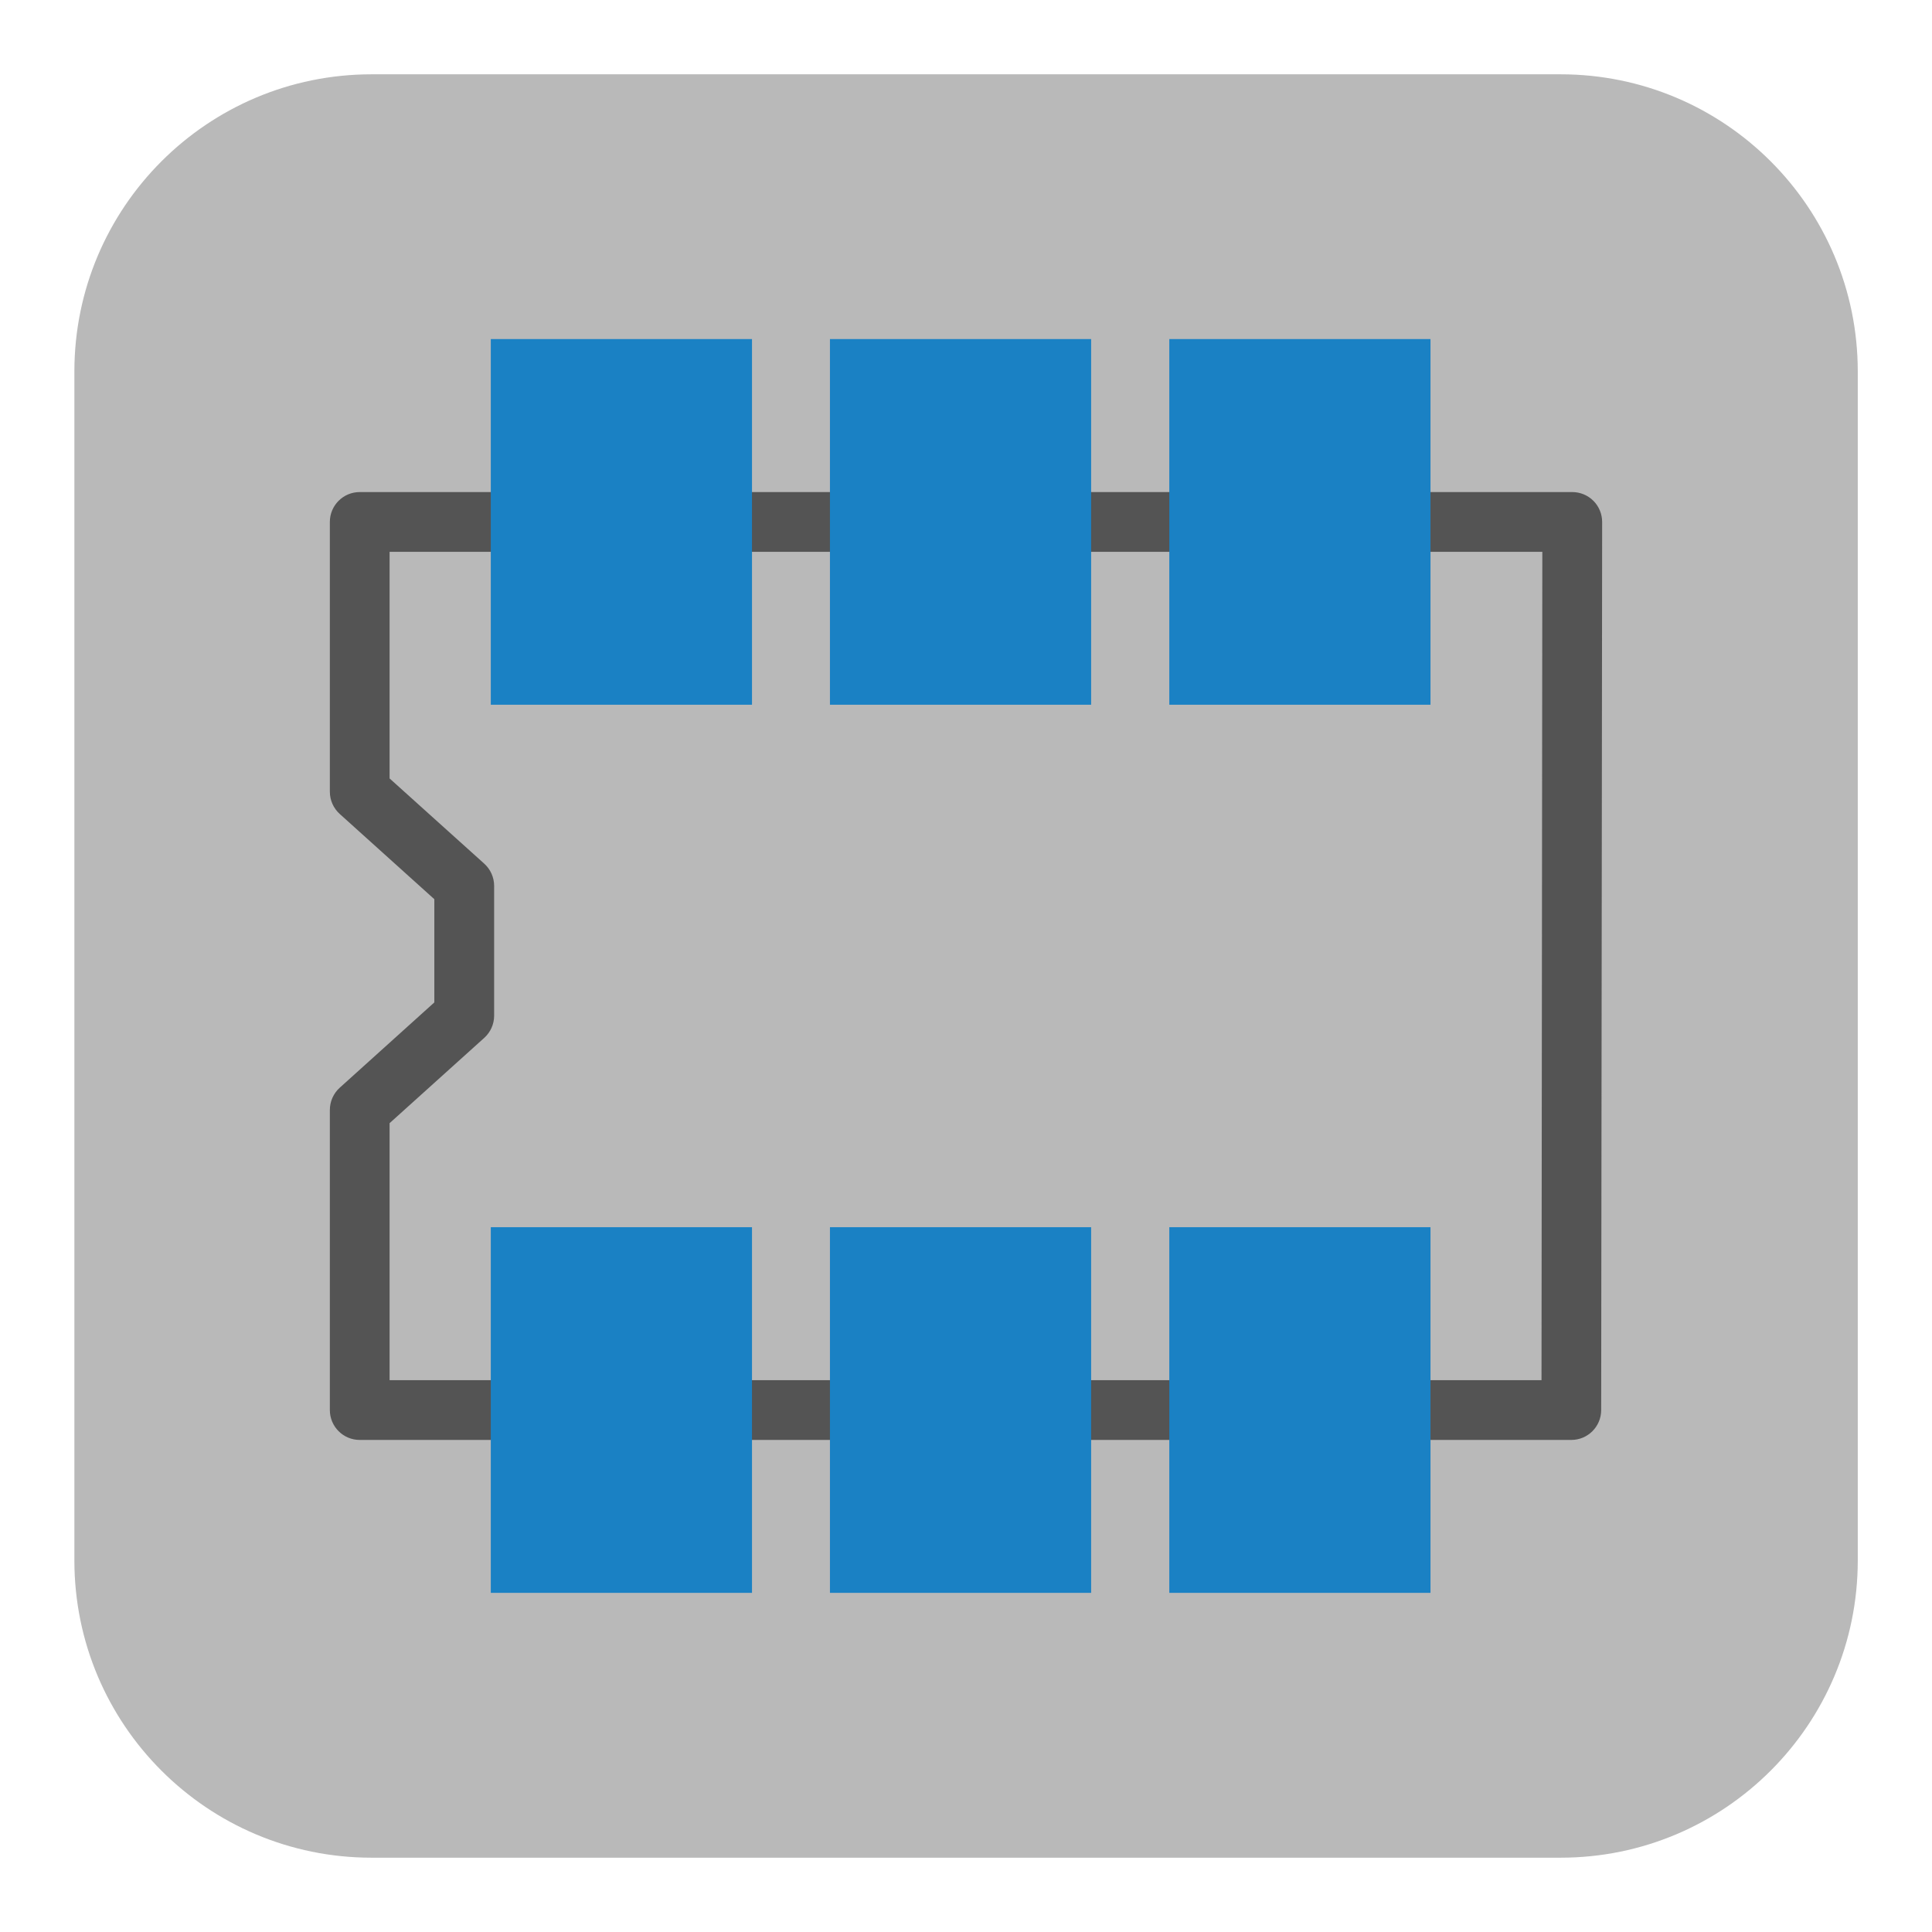
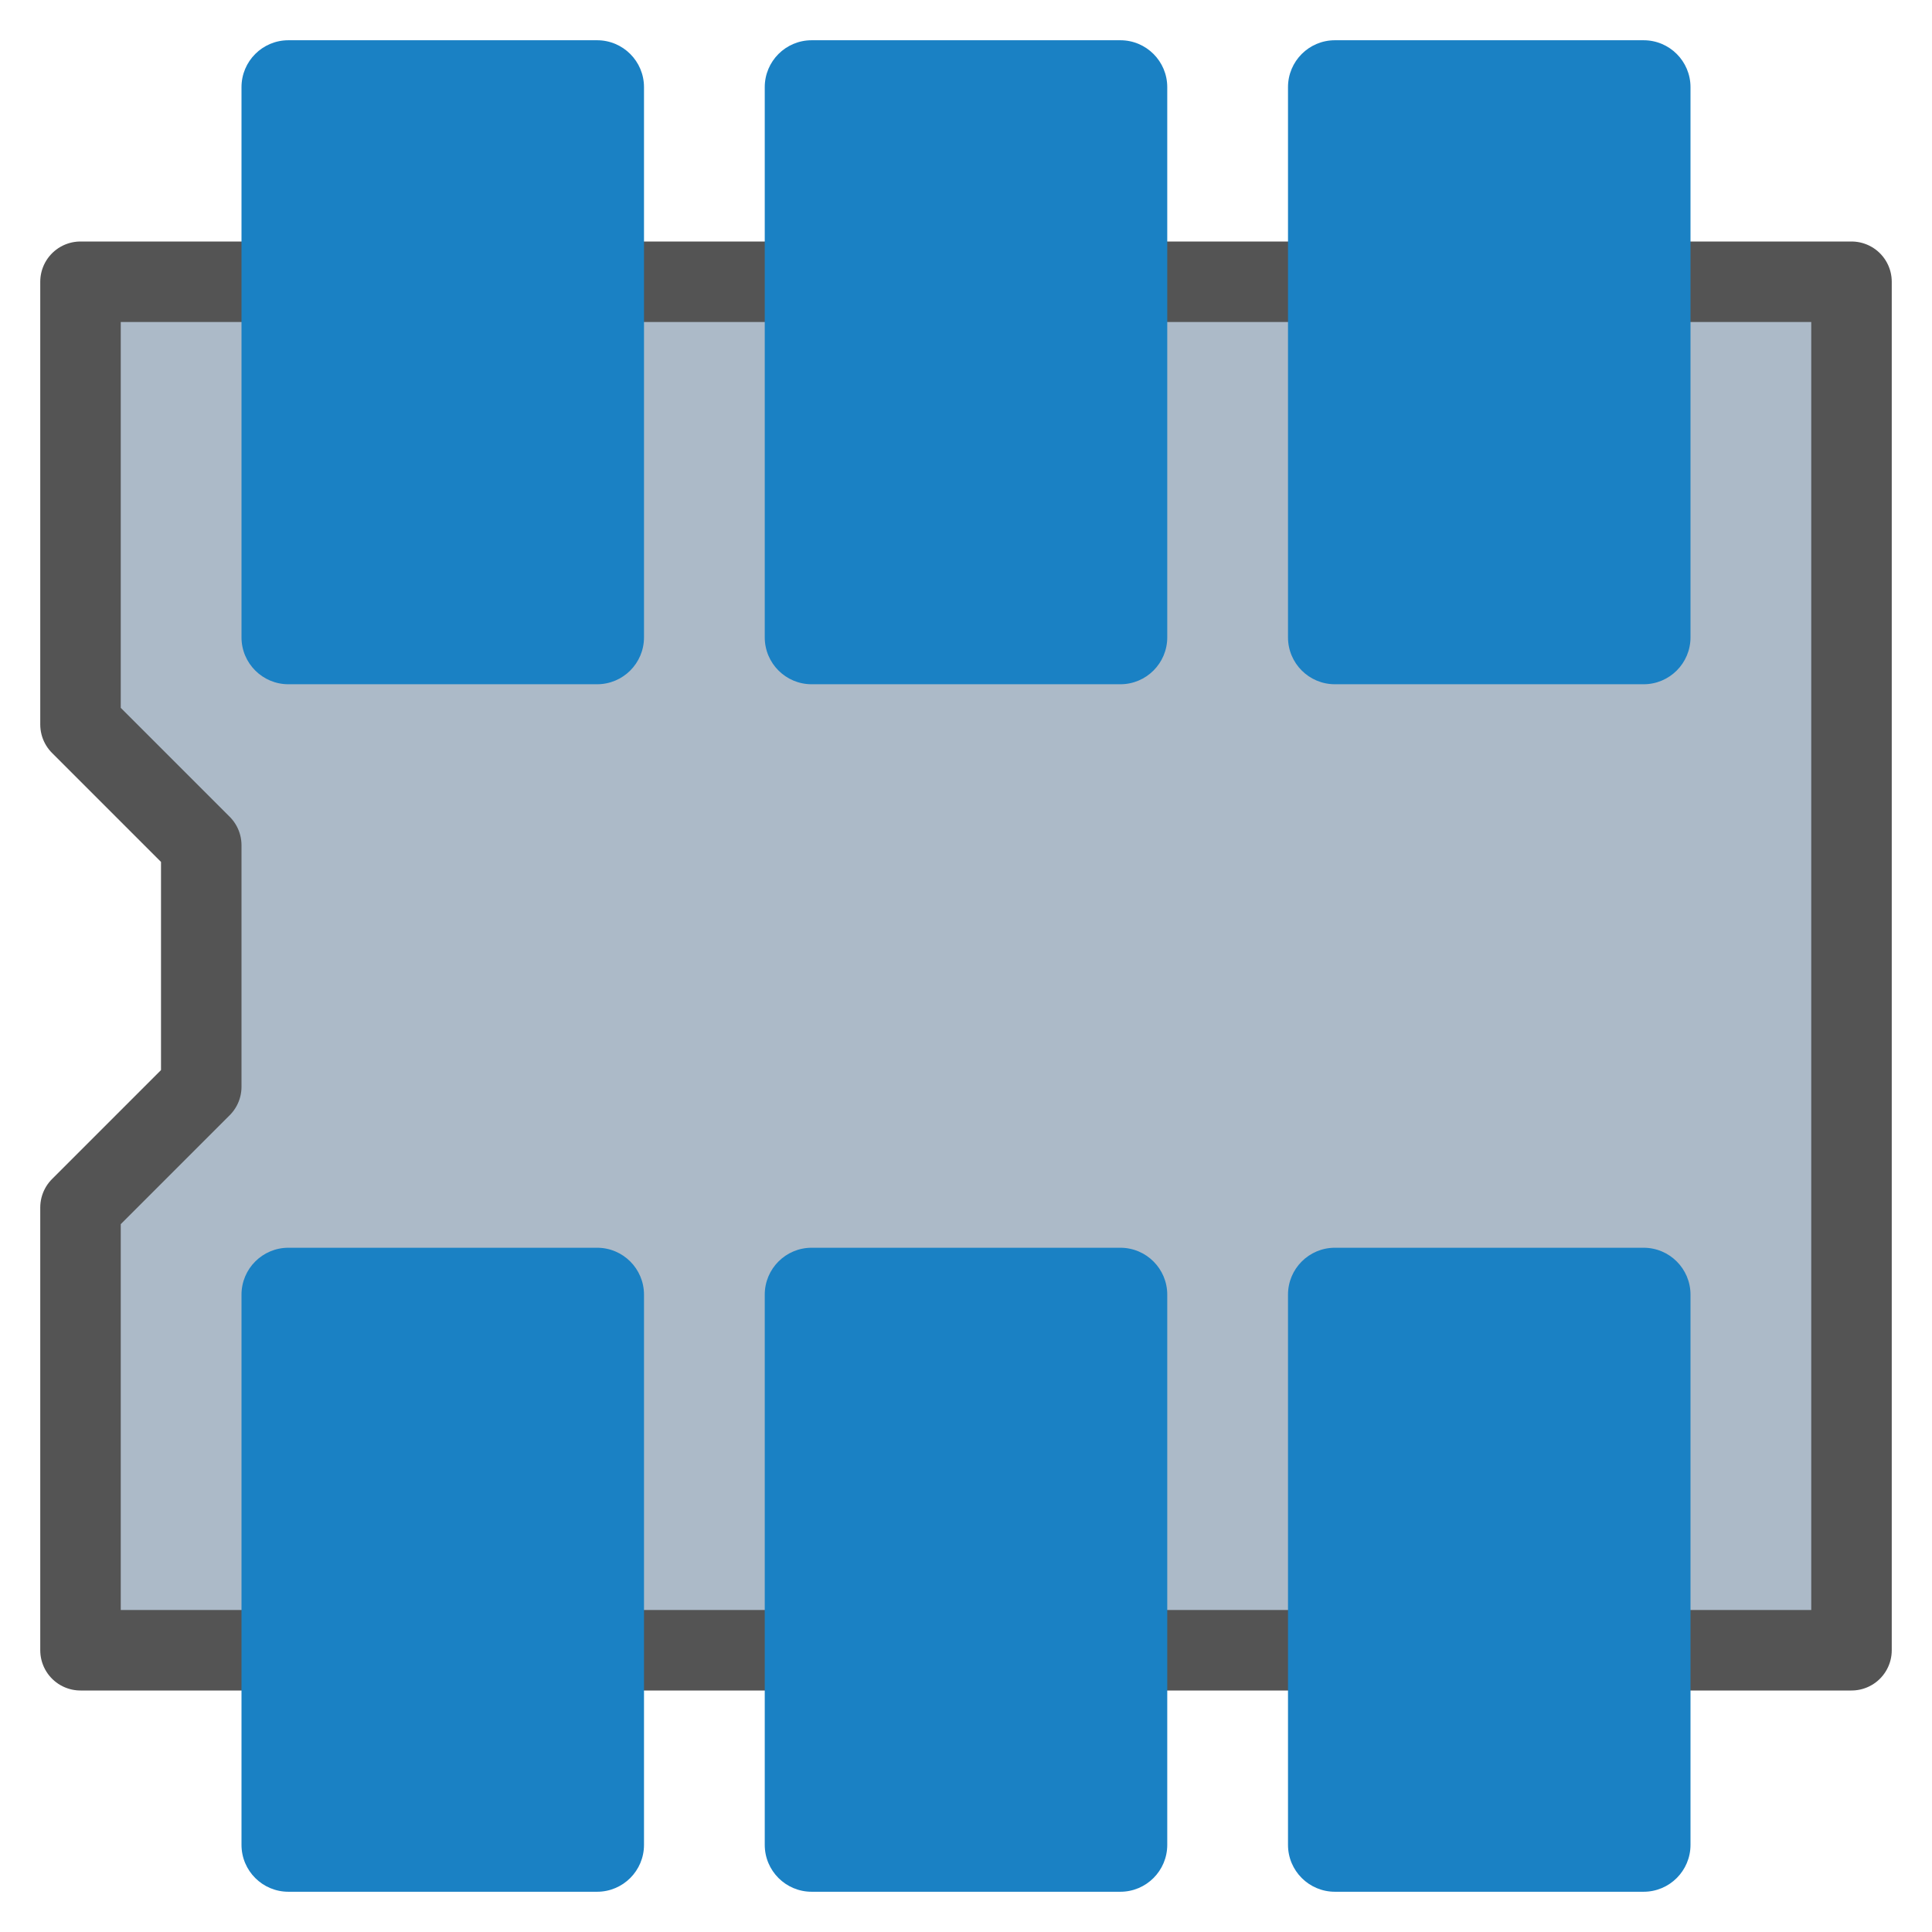
- <svg xmlns="http://www.w3.org/2000/svg" id="Слой_1" data-name="Слой 1" viewBox="0 0 26 26">
-   <defs>
-     <style>.cls-1{fill:#b9b9b9;}.cls-2{fill:#545454;}.cls-3{fill:#1a81c4;}</style>
+ <svg xmlns="http://www.w3.org/2000/svg" id="Слой_1" data-name="Слой 1" viewBox="0 0 48 48" version="1.1" width="48" height="48">
+   <defs id="defs945">
+     <style id="style943">.cls-1{fill:#b9b9b9;}.cls-2{fill:#545454;}.cls-3{fill:#1a81c4;}</style>
  </defs>
-   <path class="cls-1" d="M5.001,1h16a4,4,0,0,1,4,4v16a4,4,0,0,1-4,4H5.001a4,4,0,0,1-4-4v-16A4,4,0,0,1,5.001,1Z" />
-   <path class="cls-2" d="M21.146,19.378H4.841a.402.402,0,0,1-.402-.402v-4.04a.404.404,0,0,1,.133-.298L5.845,13.49V12.101L4.572,10.954a.404.404,0,0,1-.133-.299V7.024a.402.402,0,0,1,.402-.402H21.159a.402.402,0,0,1,.402.403l-.013,11.952A.402.402,0,0,1,21.146,19.378ZM5.243,18.574H20.745L20.756,7.426H5.243v3.05l1.274,1.147a.404.404,0,0,1,.133.299v1.747a.403.403,0,0,1-.133.298L5.243,15.115Zm1.004-4.904h0Z" />
-   <rect class="cls-3" x="15.736" y="16.515" width="3.515" height="4.921" />
-   <rect class="cls-3" x="6.605" y="16.515" width="3.515" height="4.921" />
-   <rect class="cls-3" x="11.169" y="16.515" width="3.515" height="4.921" />
-   <rect class="cls-3" x="15.736" y="4.563" width="3.515" height="4.921" />
-   <rect class="cls-3" x="6.605" y="4.563" width="3.515" height="4.921" />
-   <rect class="cls-3" x="11.169" y="4.563" width="3.515" height="4.921" />
+   <path style="fill:#acbac8;fill-opacity:1;stroke:#545454;stroke-width:2;stroke-linecap:butt;stroke-linejoin:round;stroke-miterlimit:4;stroke-dasharray:none;stroke-opacity:1" d="m 2,7 v 11 l 3,3 v 6 L 2,30 V 41 H 46 V 7 Z" id="path1530" />
+   <rect class="cls-3" x="6" y="1" width="10" height="16" id="rect961" ry="1.165" style="stroke-width:1" />
+   <rect class="cls-3" x="19" y="1" width="10" height="16" id="rect2291" ry="1.165" style="stroke-width:1" />
+   <rect class="cls-3" x="32" y="1" width="10" height="16" id="rect2293" ry="1.165" style="stroke-width:1" />
+   <rect class="cls-3" x="6" y="31" width="10" height="16" id="rect2295" ry="1.165" style="stroke-width:1" />
+   <rect class="cls-3" x="19" y="31" width="10" height="16" id="rect2297" ry="1.165" style="stroke-width:1" />
+   <rect class="cls-3" x="32" y="31" width="10" height="16" id="rect2299" ry="1.165" style="stroke-width:1" />
</svg>
